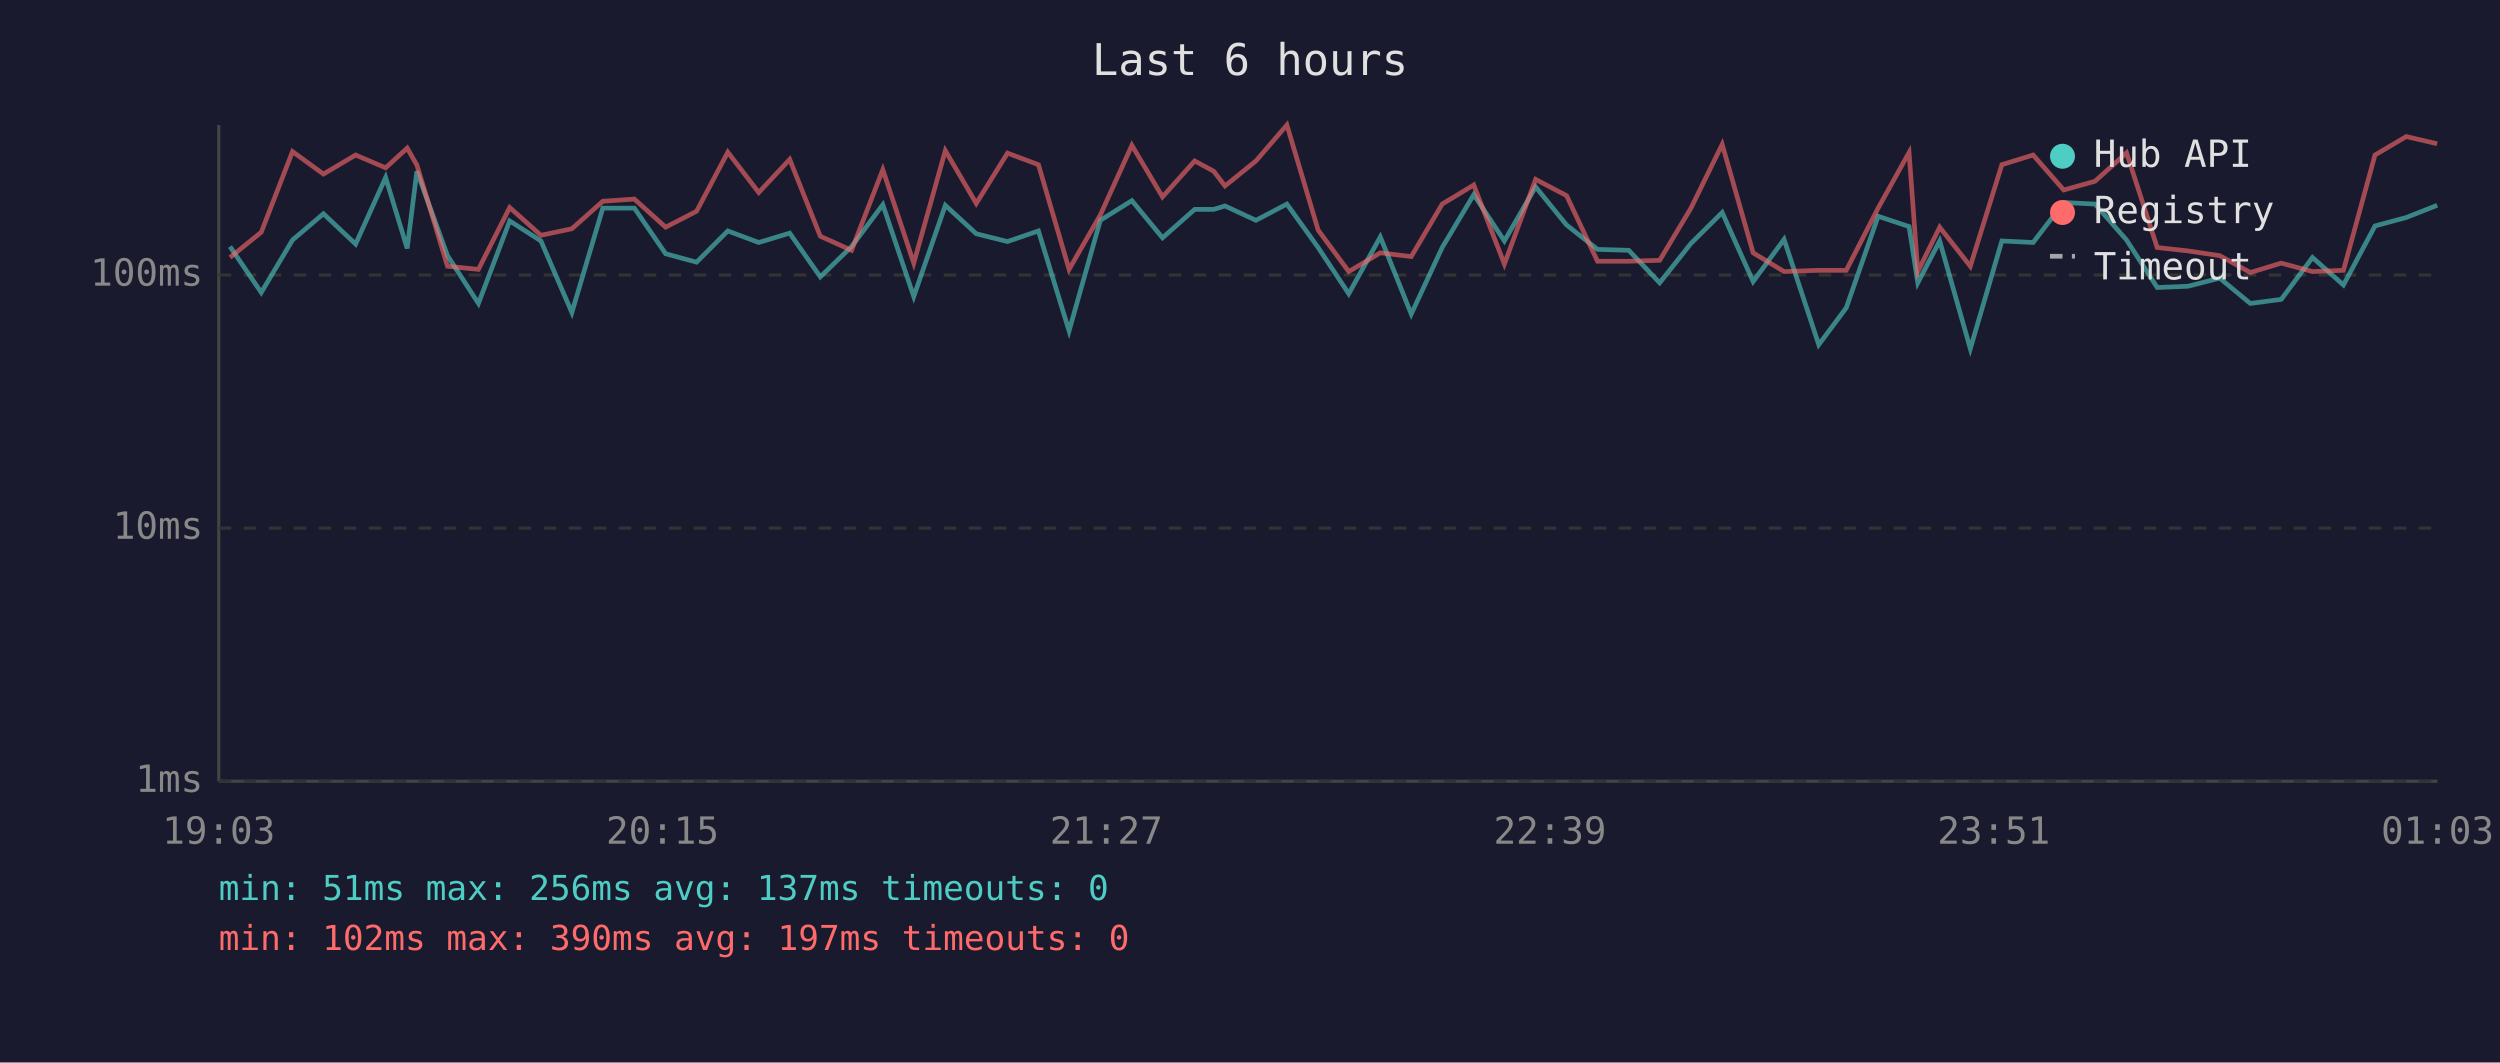
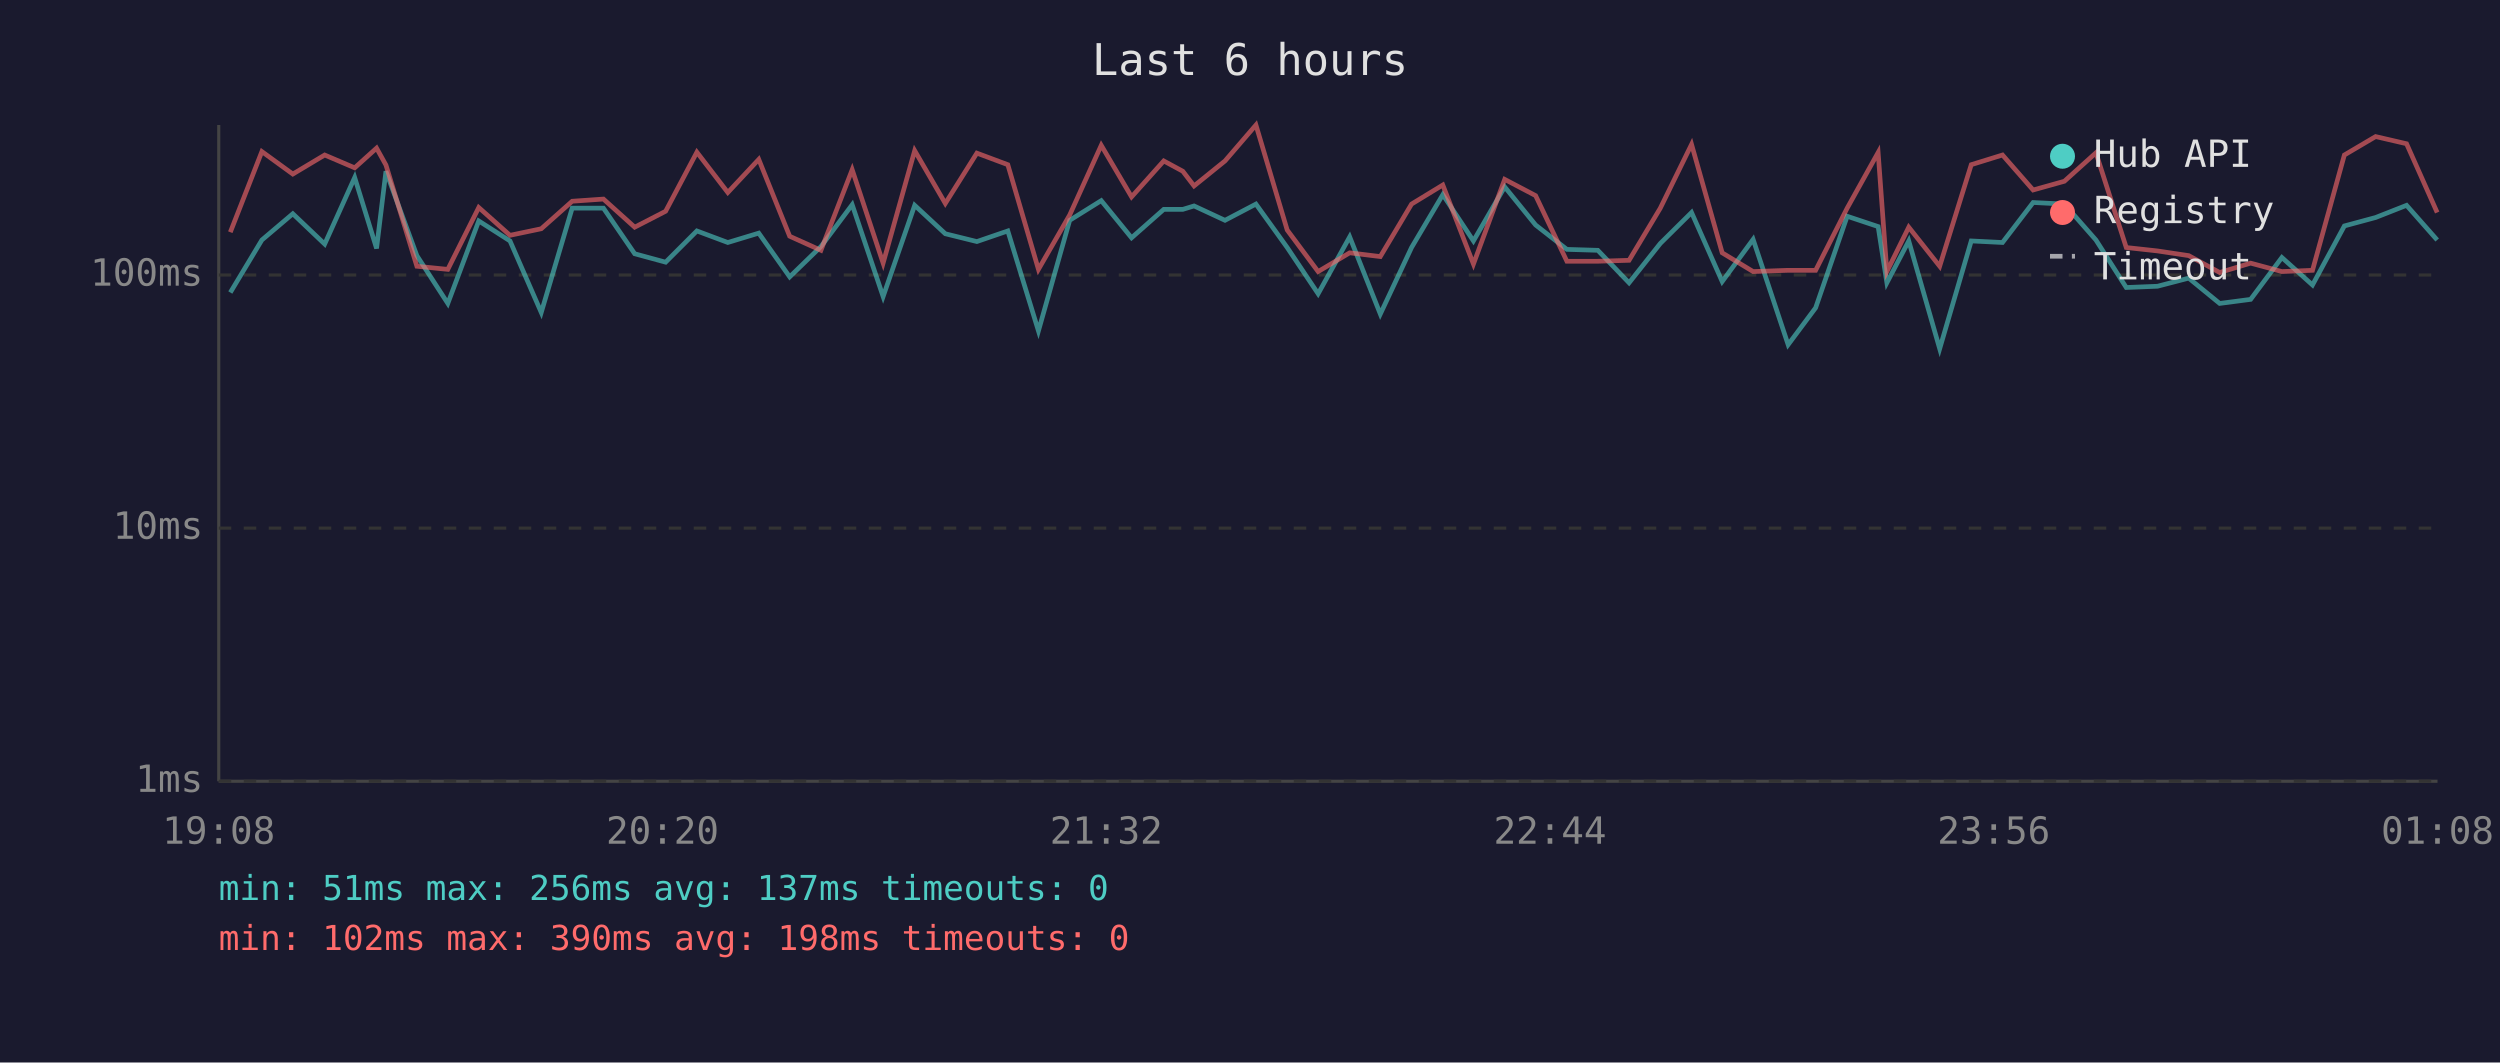
<svg xmlns="http://www.w3.org/2000/svg" viewBox="0 0 800 340" font-family="monospace" font-size="12">
  <rect width="800" height="340" fill="#1a1a2e" />
  <text x="400" y="24" fill="#e0e0e0" font-size="14" text-anchor="middle">Last 6 hours</text>
  <line x1="70" y1="40" x2="70" y2="250" stroke="#444" stroke-width="1" />
  <line x1="70" y1="250" x2="780" y2="250" stroke="#444" stroke-width="1" />
  <line x1="70" y1="250" x2="780" y2="250" stroke="#333" stroke-width="1" stroke-dasharray="4" />
  <text x="65" y="250" fill="#888" text-anchor="end" dominant-baseline="middle">1ms</text>
  <line x1="70" y1="169" x2="780" y2="169" stroke="#333" stroke-width="1" stroke-dasharray="4" />
  <text x="65" y="169" fill="#888" text-anchor="end" dominant-baseline="middle">10ms</text>
  <line x1="70" y1="88" x2="780" y2="88" stroke="#333" stroke-width="1" stroke-dasharray="4" />
  <text x="65" y="88" fill="#888" text-anchor="end" dominant-baseline="middle">100ms</text>
-   <text x="70" y="270" fill="#888" text-anchor="middle">19:03</text>
-   <text x="212" y="270" fill="#888" text-anchor="middle">20:15</text>
-   <text x="354" y="270" fill="#888" text-anchor="middle">21:27</text>
-   <text x="496" y="270" fill="#888" text-anchor="middle">22:39</text>
-   <text x="638" y="270" fill="#888" text-anchor="middle">23:51</text>
-   <text x="780" y="270" fill="#888" text-anchor="middle">01:03</text>
-   <polyline points="73.6,78.9 83.6,93.6 93.6,76.8 103.5,68.4 113.8,78.1 123.4,56.8 130.3,79.5 133.4,54.8 143.2,81.8 153.1,97.1 163.1,70.7 173.1,77.1 183.0,100.0 192.9,66.6 203.0,66.6 213.0,81.2 222.9,83.9 232.9,73.9 242.8,77.6 252.7,74.6 262.5,88.6 272.5,78.9 282.5,65.5 292.4,94.9 302.5,65.7 312.4,74.8 322.4,77.3 332.3,73.9 342.1,105.9 352.1,70.5 362.2,64.2 372.0,76.1 382.3,67.0 388.4,67.0 392.0,65.9 401.9,70.5 411.8,65.3 421.8,79.2 431.6,94.0 441.7,75.8 451.6,100.5 461.5,79.2 471.6,62.3 481.4,77.1 491.4,59.8 501.3,72.0 511.2,79.8 521.2,80.1 531.1,90.5 541.1,77.9 551.1,68.0 561.0,90.1 570.9,76.6 582.0,110.3 590.8,98.5 601.0,69.2 610.9,72.5 613.7,90.5 620.7,77.1 630.5,111.6 640.6,77.1 650.6,77.6 660.4,64.8 670.4,65.3 680.5,76.8 690.3,92.0 700.2,91.6 710.3,89.0 720.1,97.1 730.0,95.8 740.0,82.4 749.9,91.2 760.0,72.3 770.0,69.6 779.9,65.7" fill="none" stroke="#4ecdc4" stroke-width="1.5" opacity="0.6" />
-   <polyline points="73.6,82.4 83.6,74.3 93.6,48.5 103.5,55.7 113.8,49.6 123.4,53.7 130.3,47.4 133.4,52.8 143.2,85.2 153.1,86.2 163.1,66.4 173.1,75.3 183.0,73.2 192.9,64.4 203.0,63.7 213.0,72.7 222.9,67.6 232.9,48.7 242.8,61.6 252.7,51.0 262.5,75.6 272.5,80.1 282.5,54.3 292.4,84.2 302.5,48.2 312.4,65.1 322.4,49.0 332.3,52.7 342.1,86.2 352.1,68.8 362.2,46.5 372.0,63.0 382.3,51.5 388.4,54.8 392.0,59.5 401.9,51.5 411.8,40.0 421.8,73.6 431.6,86.9 441.7,80.9 451.6,82.1 461.5,65.3 471.6,59.2 481.4,84.5 491.4,57.4 501.3,62.6 511.2,83.6 521.2,83.6 531.1,83.3 541.1,66.6 551.1,46.2 561.0,80.9 570.9,86.9 582.0,86.5 590.8,86.5 601.0,66.6 610.9,48.8 613.7,86.9 620.7,72.7 630.5,85.2 640.6,52.7 650.6,49.6 660.4,60.8 670.4,58.0 680.5,48.9 690.3,79.2 700.2,80.3 710.3,81.8 720.1,87.2 730.0,84.2 740.0,86.9 749.9,86.5 760.0,49.6 770.0,43.7 779.9,46.0" fill="none" stroke="#ff6b6b" stroke-width="1.5" opacity="0.6" />
+   <text x="70" y="270" fill="#888" text-anchor="middle">19:08</text>
+   <text x="212" y="270" fill="#888" text-anchor="middle">20:20</text>
+   <text x="354" y="270" fill="#888" text-anchor="middle">21:32</text>
+   <text x="496" y="270" fill="#888" text-anchor="middle">22:44</text>
+   <text x="638" y="270" fill="#888" text-anchor="middle">23:56</text>
+   <text x="780" y="270" fill="#888" text-anchor="middle">01:08</text>
+   <polyline points="73.7,93.6 83.8,76.8 93.7,68.4 103.9,78.1 113.5,56.8 120.5,79.5 123.5,54.8 133.4,81.8 143.3,97.1 153.2,70.7 163.2,77.1 173.2,100.0 183.1,66.6 193.1,66.6 203.1,81.2 213.0,83.9 223.0,73.9 232.9,77.6 242.8,74.6 252.7,88.6 262.7,78.9 272.7,65.5 282.6,94.9 292.7,65.7 302.5,74.8 312.6,77.3 322.5,73.9 332.3,105.9 342.3,70.5 352.4,64.2 362.1,76.1 372.4,67.0 378.5,67.0 382.1,65.9 392.0,70.5 401.9,65.3 411.9,79.2 421.8,94.0 431.9,75.8 441.7,100.5 451.7,79.2 461.7,62.3 471.5,77.1 481.5,59.8 491.4,72.0 501.4,79.8 511.3,80.1 521.3,90.5 531.3,77.9 541.3,68.0 551.1,90.1 561.0,76.6 572.2,110.3 581.0,98.5 591.1,69.2 601.0,72.5 603.8,90.5 610.8,77.1 620.7,111.6 630.8,77.1 640.8,77.6 650.6,64.8 660.6,65.3 670.7,76.8 680.4,92.0 690.4,91.6 700.4,89.0 710.3,97.1 720.2,95.8 730.2,82.4 740.0,91.2 750.2,72.3 760.2,69.6 770.1,65.7 779.9,76.8" fill="none" stroke="#4ecdc4" stroke-width="1.5" opacity="0.6" />
+   <polyline points="73.7,74.3 83.8,48.5 93.7,55.7 103.9,49.6 113.5,53.7 120.5,47.4 123.5,52.8 133.4,85.2 143.3,86.2 153.2,66.4 163.2,75.3 173.2,73.2 183.1,64.4 193.1,63.7 203.1,72.7 213.0,67.6 223.0,48.7 232.9,61.6 242.8,51.0 252.7,75.6 262.7,80.1 272.7,54.3 282.6,84.2 292.7,48.2 302.5,65.1 312.6,49.0 322.5,52.7 332.3,86.2 342.3,68.8 352.4,46.5 362.1,63.0 372.4,51.5 378.5,54.8 382.1,59.5 392.0,51.5 401.9,40.0 411.9,73.6 421.8,86.9 431.9,80.9 441.7,82.1 451.7,65.3 461.7,59.2 471.5,84.5 481.5,57.4 491.4,62.6 501.4,83.6 511.3,83.6 521.3,83.3 531.3,66.6 541.3,46.2 551.1,80.9 561.0,86.9 572.2,86.5 581.0,86.5 591.1,66.6 601.0,48.8 603.8,86.9 610.8,72.7 620.7,85.2 630.8,52.7 640.8,49.6 650.6,60.8 660.6,58.0 670.7,48.9 680.4,79.2 690.4,80.3 700.4,81.8 710.3,87.2 720.2,84.2 730.2,86.9 740.0,86.5 750.2,49.6 760.2,43.7 770.1,46.0 779.9,68.0" fill="none" stroke="#ff6b6b" stroke-width="1.5" opacity="0.6" />
  <circle cx="660" cy="50" r="4" fill="#4ecdc4" />
  <text x="670" y="50" fill="#e0e0e0" dominant-baseline="middle">Hub API</text>
  <circle cx="660" cy="68" r="4" fill="#ff6b6b" />
  <text x="670" y="68" fill="#e0e0e0" dominant-baseline="middle">Registry</text>
  <line x1="656" y1="82" x2="664" y2="82" stroke="#e0e0e0" stroke-width="1.5" stroke-dasharray="4,3" opacity="0.7" />
  <text x="670" y="86" fill="#e0e0e0" dominant-baseline="middle">Timeout</text>
  <text x="70" y="288" fill="#4ecdc4" font-size="11">min: 51ms  max: 256ms  avg: 137ms  timeouts: 0</text>
-   <text x="70" y="304" fill="#ff6b6b" font-size="11">min: 102ms  max: 390ms  avg: 197ms  timeouts: 0</text>
+   <text x="70" y="304" fill="#ff6b6b" font-size="11">min: 102ms  max: 390ms  avg: 198ms  timeouts: 0</text>
</svg>
